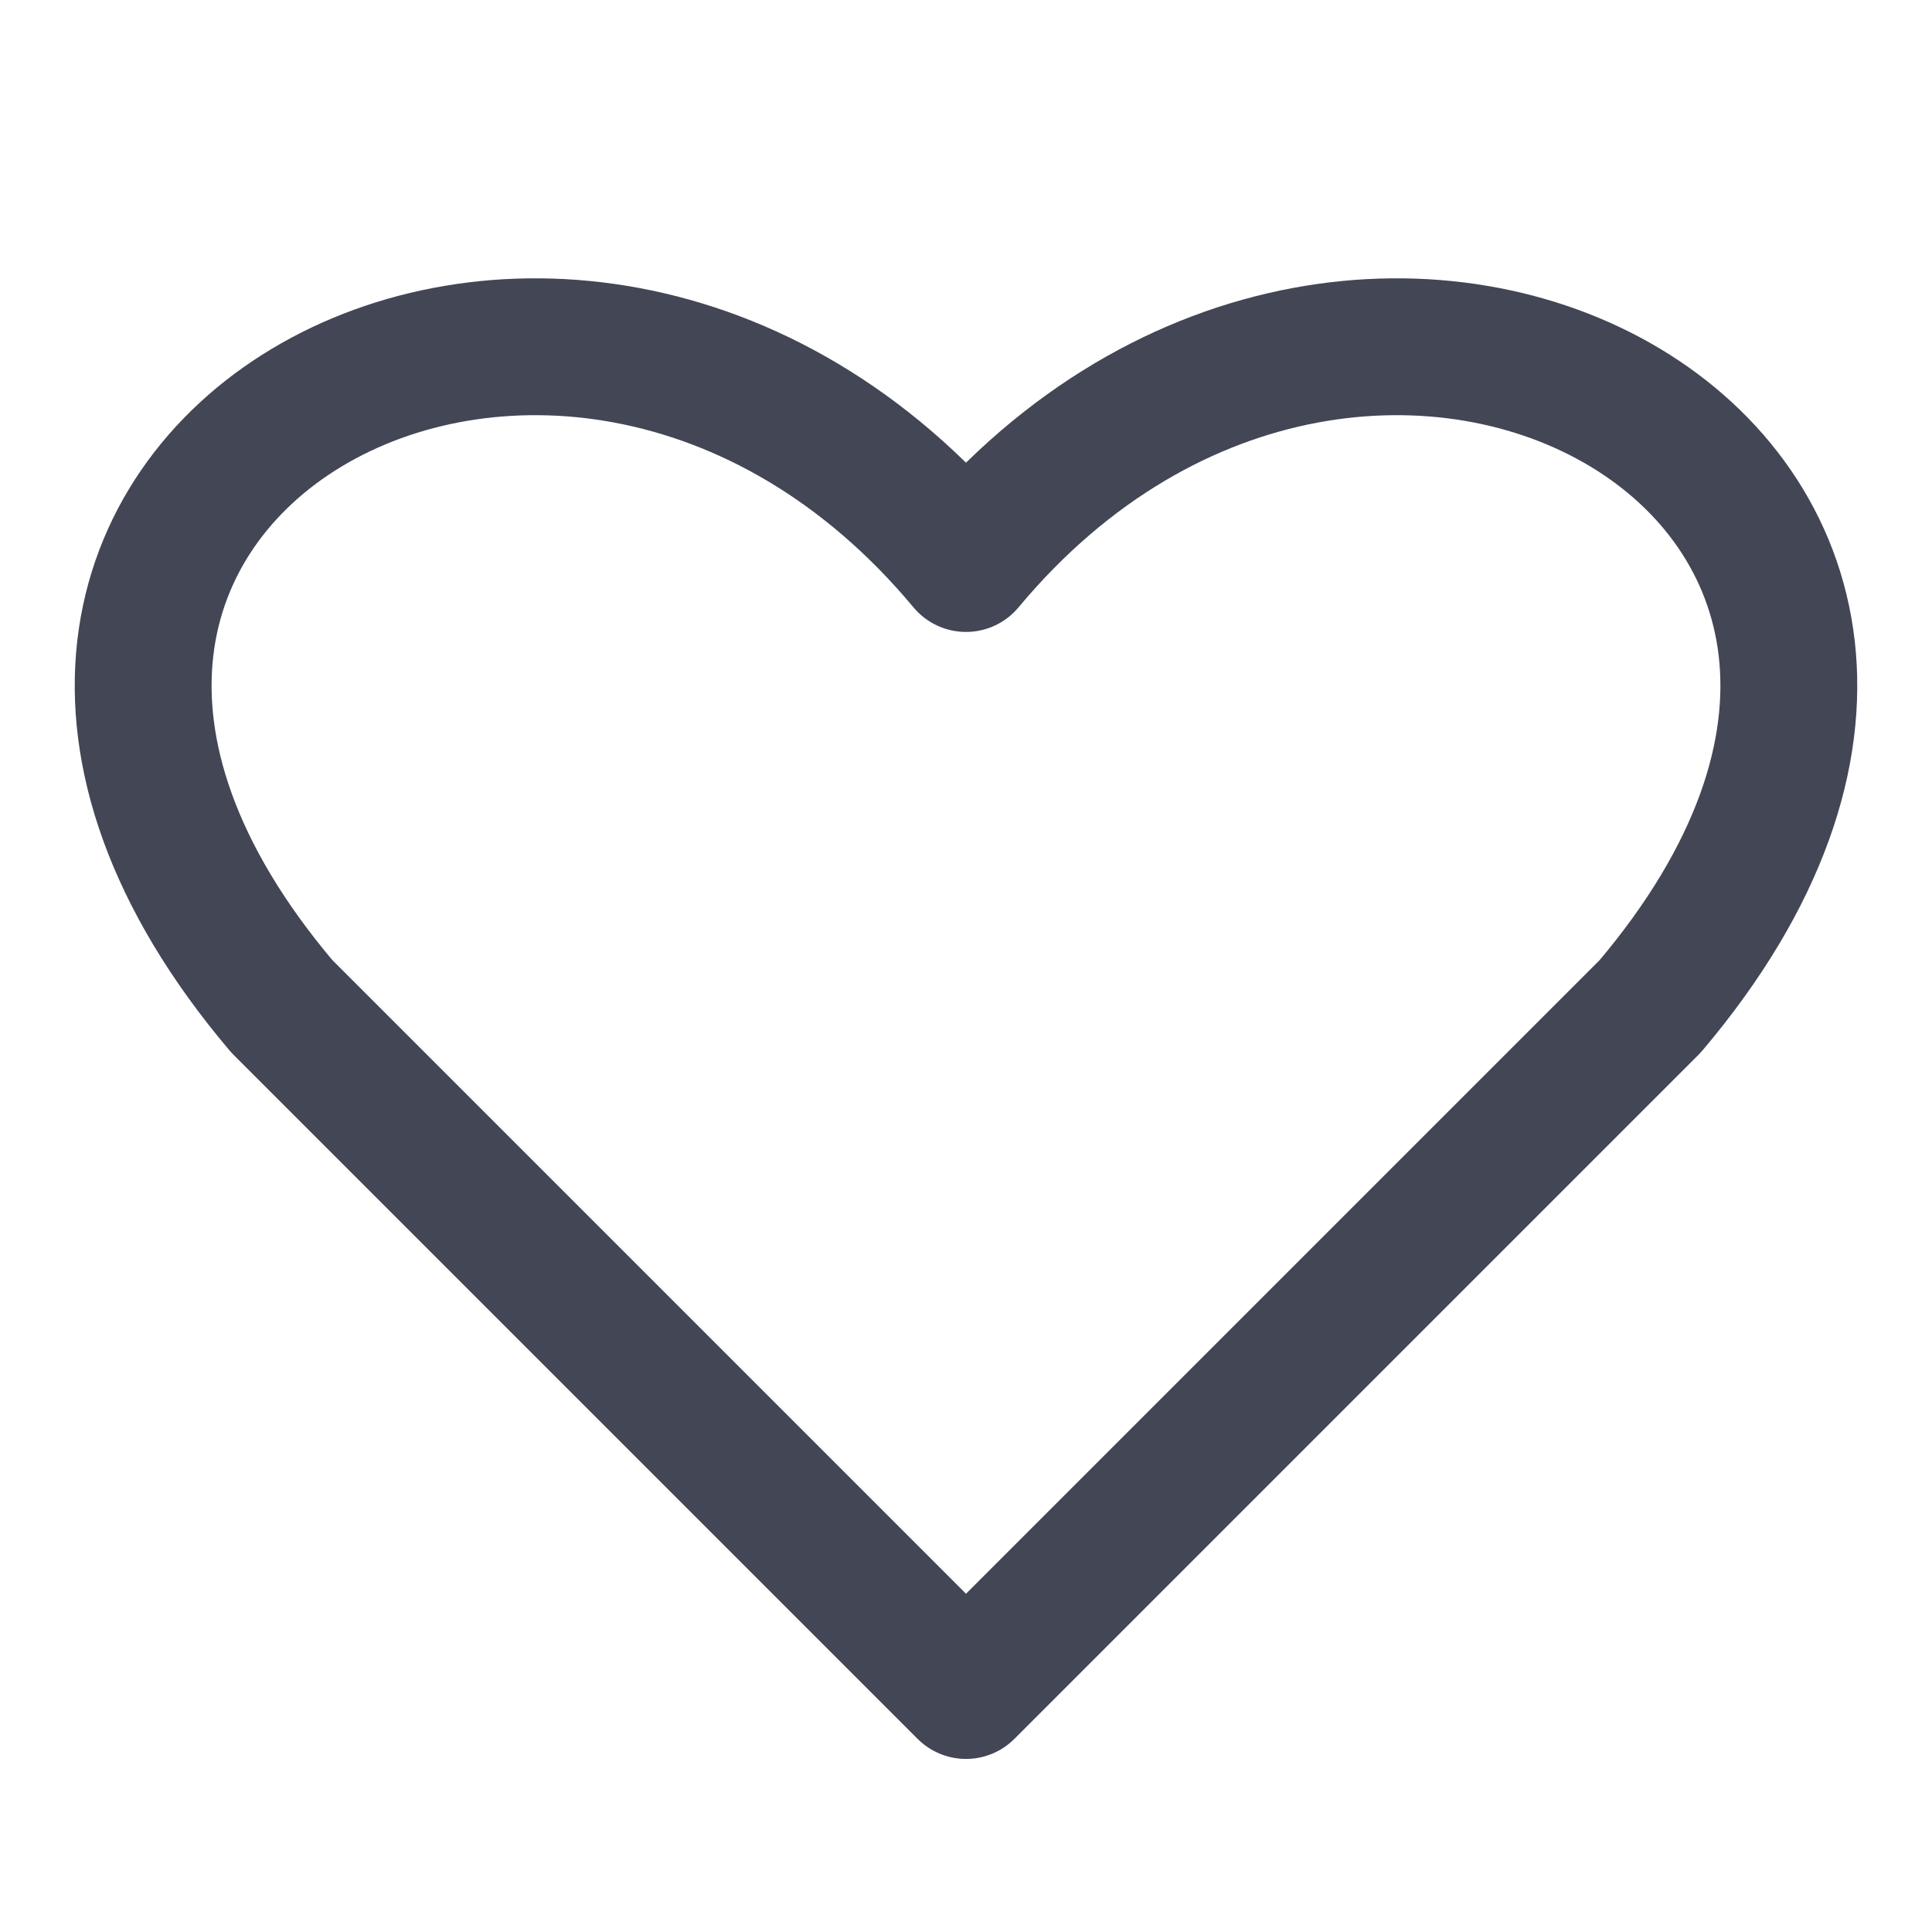
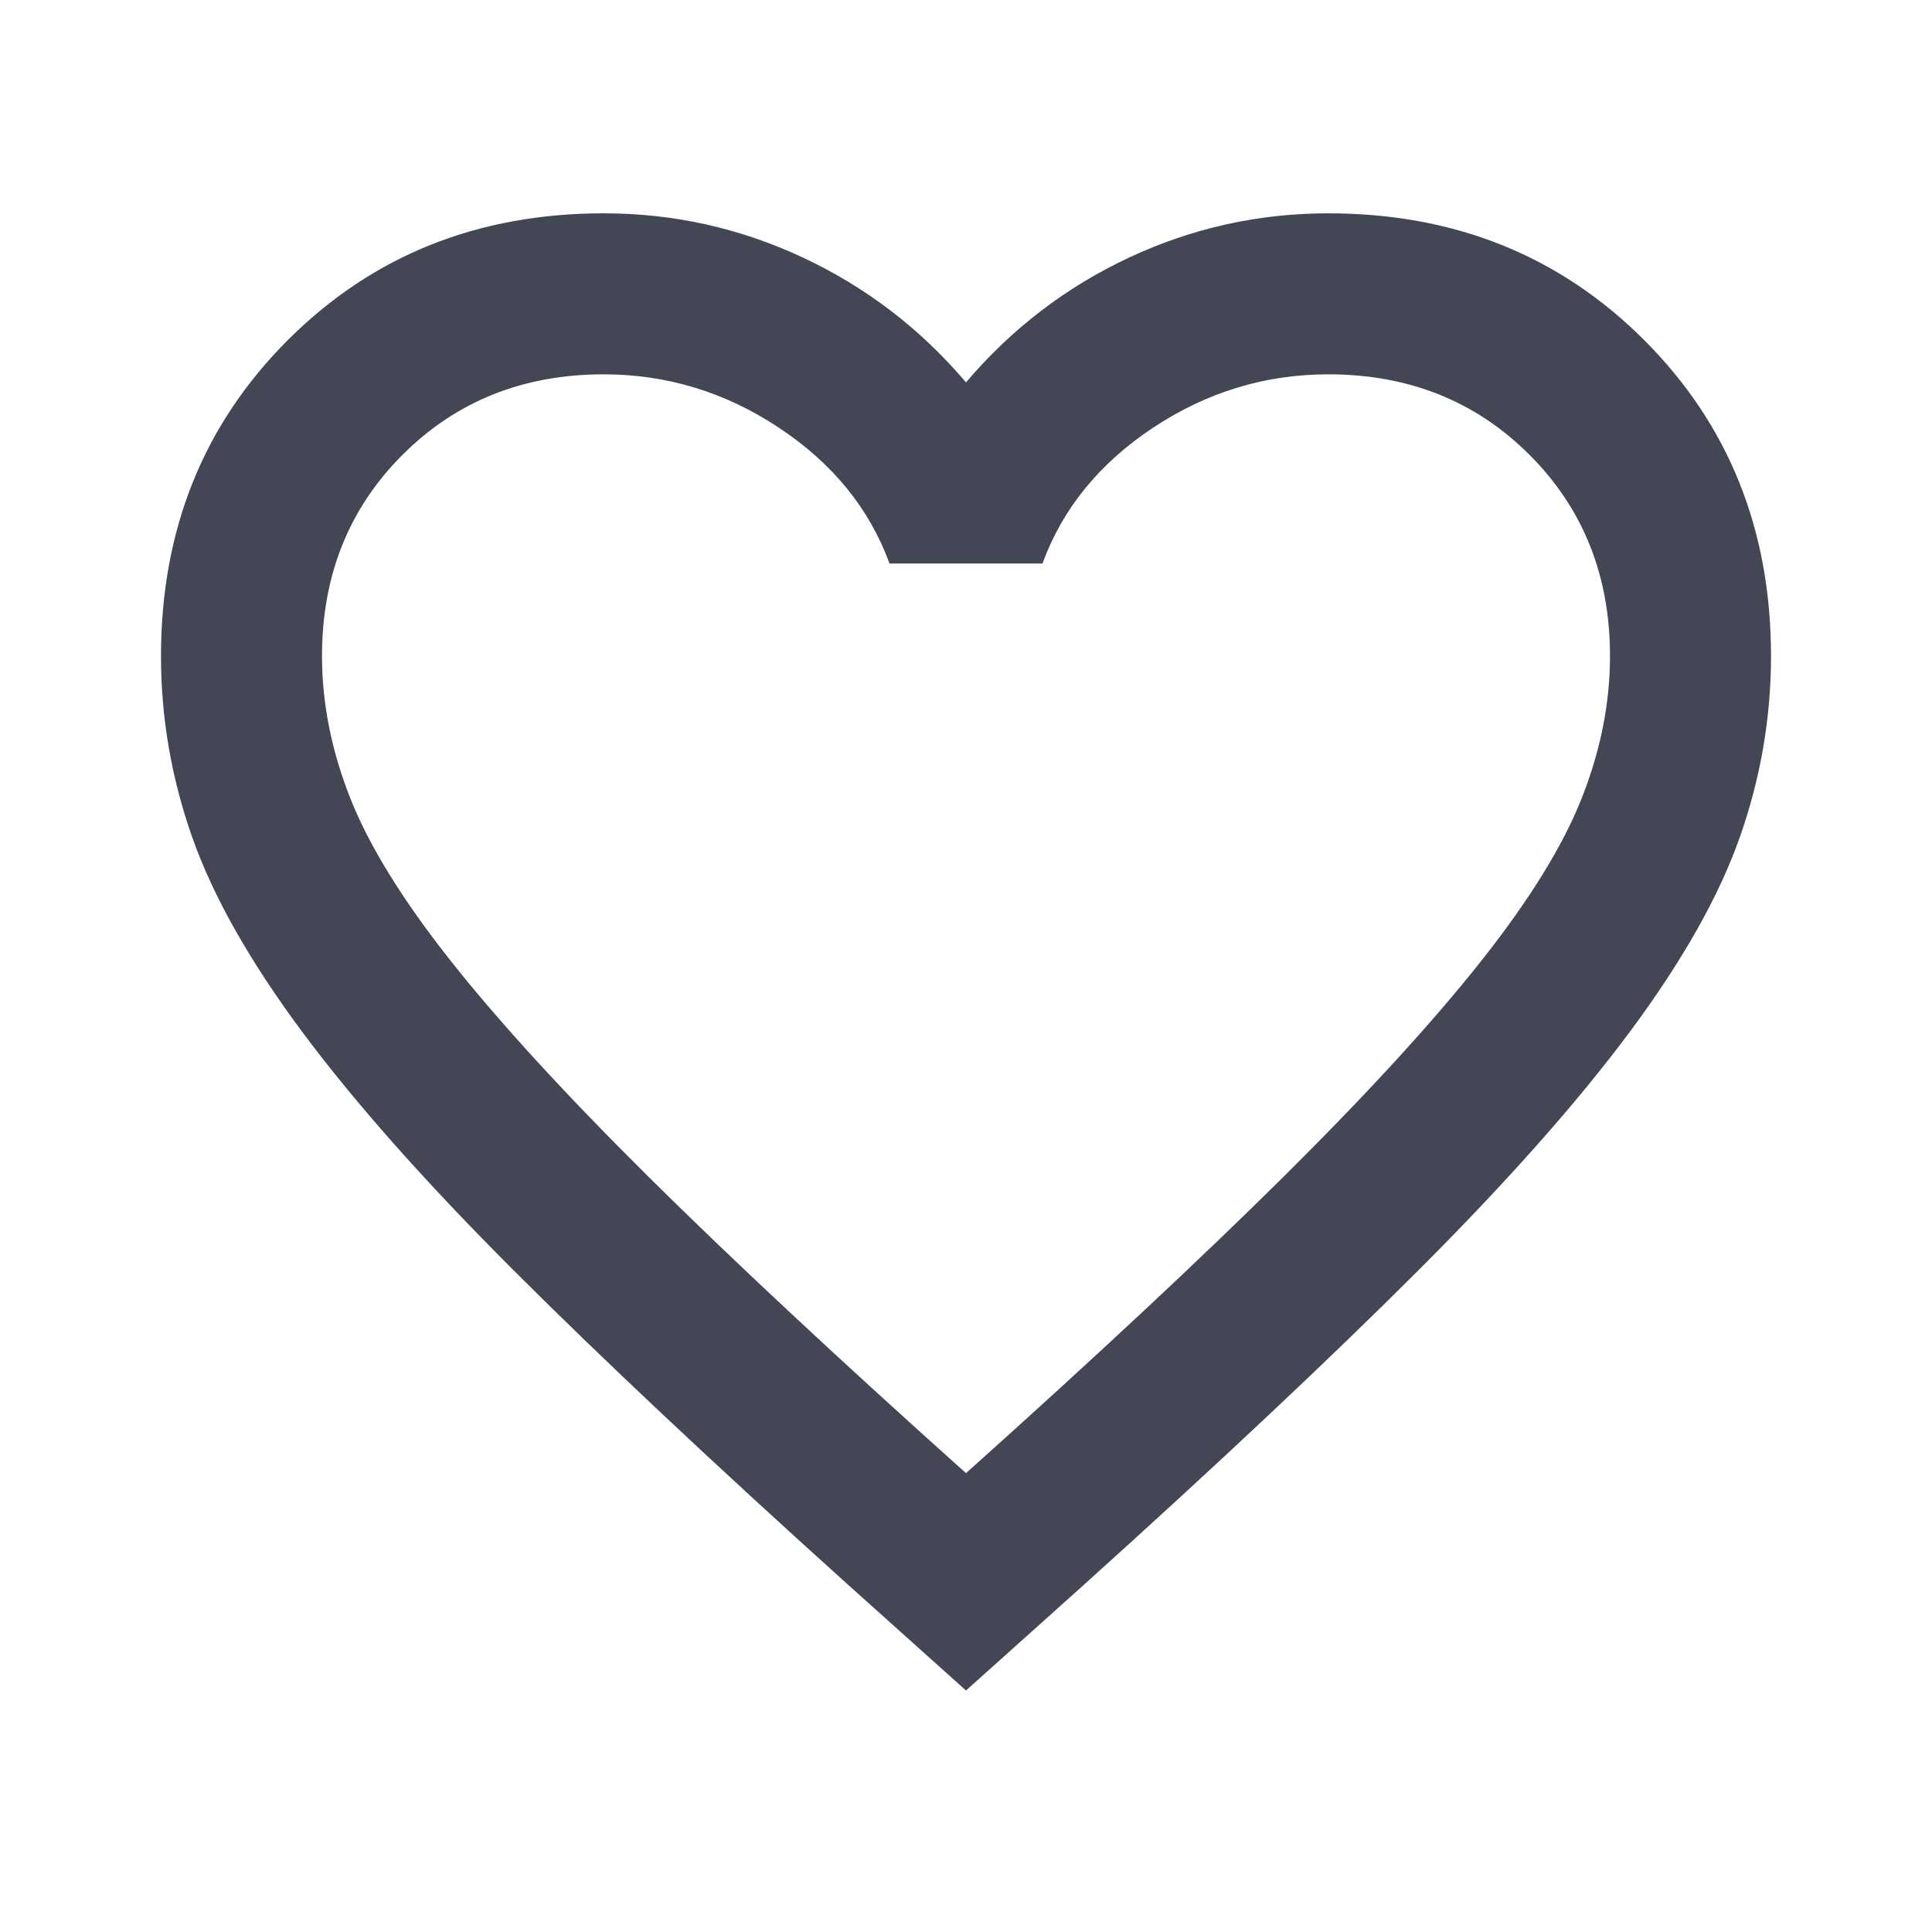
- <svg xmlns="http://www.w3.org/2000/svg" width="24" height="24" viewBox="0 0 24 24" fill="none" stroke="#424655" stroke-width="1.7" stroke-linecap="round" stroke-linejoin="round">
-   <path d="M12 21 3.5 12.5C-2 6 7 1 12 7c5-6 14-1 8.5 5.5Z" />
+ <svg xmlns="http://www.w3.org/2000/svg" width="24" height="24" viewBox="0 -960 960 960" fill="#424655">
+   <path d="M480 -120 422 -172Q321 -263 255.0 -329.0Q189 -395 150.0 -447.5Q111 -500 95.5 -544.0Q80 -588 80 -634Q80 -728 143.0 -791.0Q206 -854 300 -854Q352 -854 399.0 -832.0Q446 -810 480 -770Q514 -810 561.0 -832.0Q608 -854 660 -854Q754 -854 817.0 -791.0Q880 -728 880 -634Q880 -588 864.5 -544.0Q849 -500 810.0 -447.5Q771 -395 705.0 -329.0Q639 -263 538 -172ZM480 -228Q576 -314 638.0 -375.5Q700 -437 736.0 -482.5Q772 -528 786.0 -563.5Q800 -599 800 -634Q800 -694 760.0 -734.0Q720 -774 660 -774Q613 -774 573.0 -747.5Q533 -721 518 -680H442Q427 -721 387.0 -747.5Q347 -774 300 -774Q240 -774 200.0 -734.0Q160 -694 160 -634Q160 -599 174.0 -563.5Q188 -528 224.0 -482.5Q260 -437 322.0 -375.5Q384 -314 480 -228ZM480 -501Q480 -501 480.0 -501.0Q480 -501 480.0 -501.0Q480 -501 480.0 -501.0Q480 -501 480 -501Q480 -501 480.0 -501.0Q480 -501 480 -501Q480 -501 480.0 -501.0Q480 -501 480 -501Q480 -501 480.0 -501.0Q480 -501 480 -501Q480 -501 480.0 -501.0Q480 -501 480 -501Q480 -501 480.0 -501.0Q480 -501 480.0 -501.0Q480 -501 480.0 -501.0Q480 -501 480 -501Z" />
</svg>
